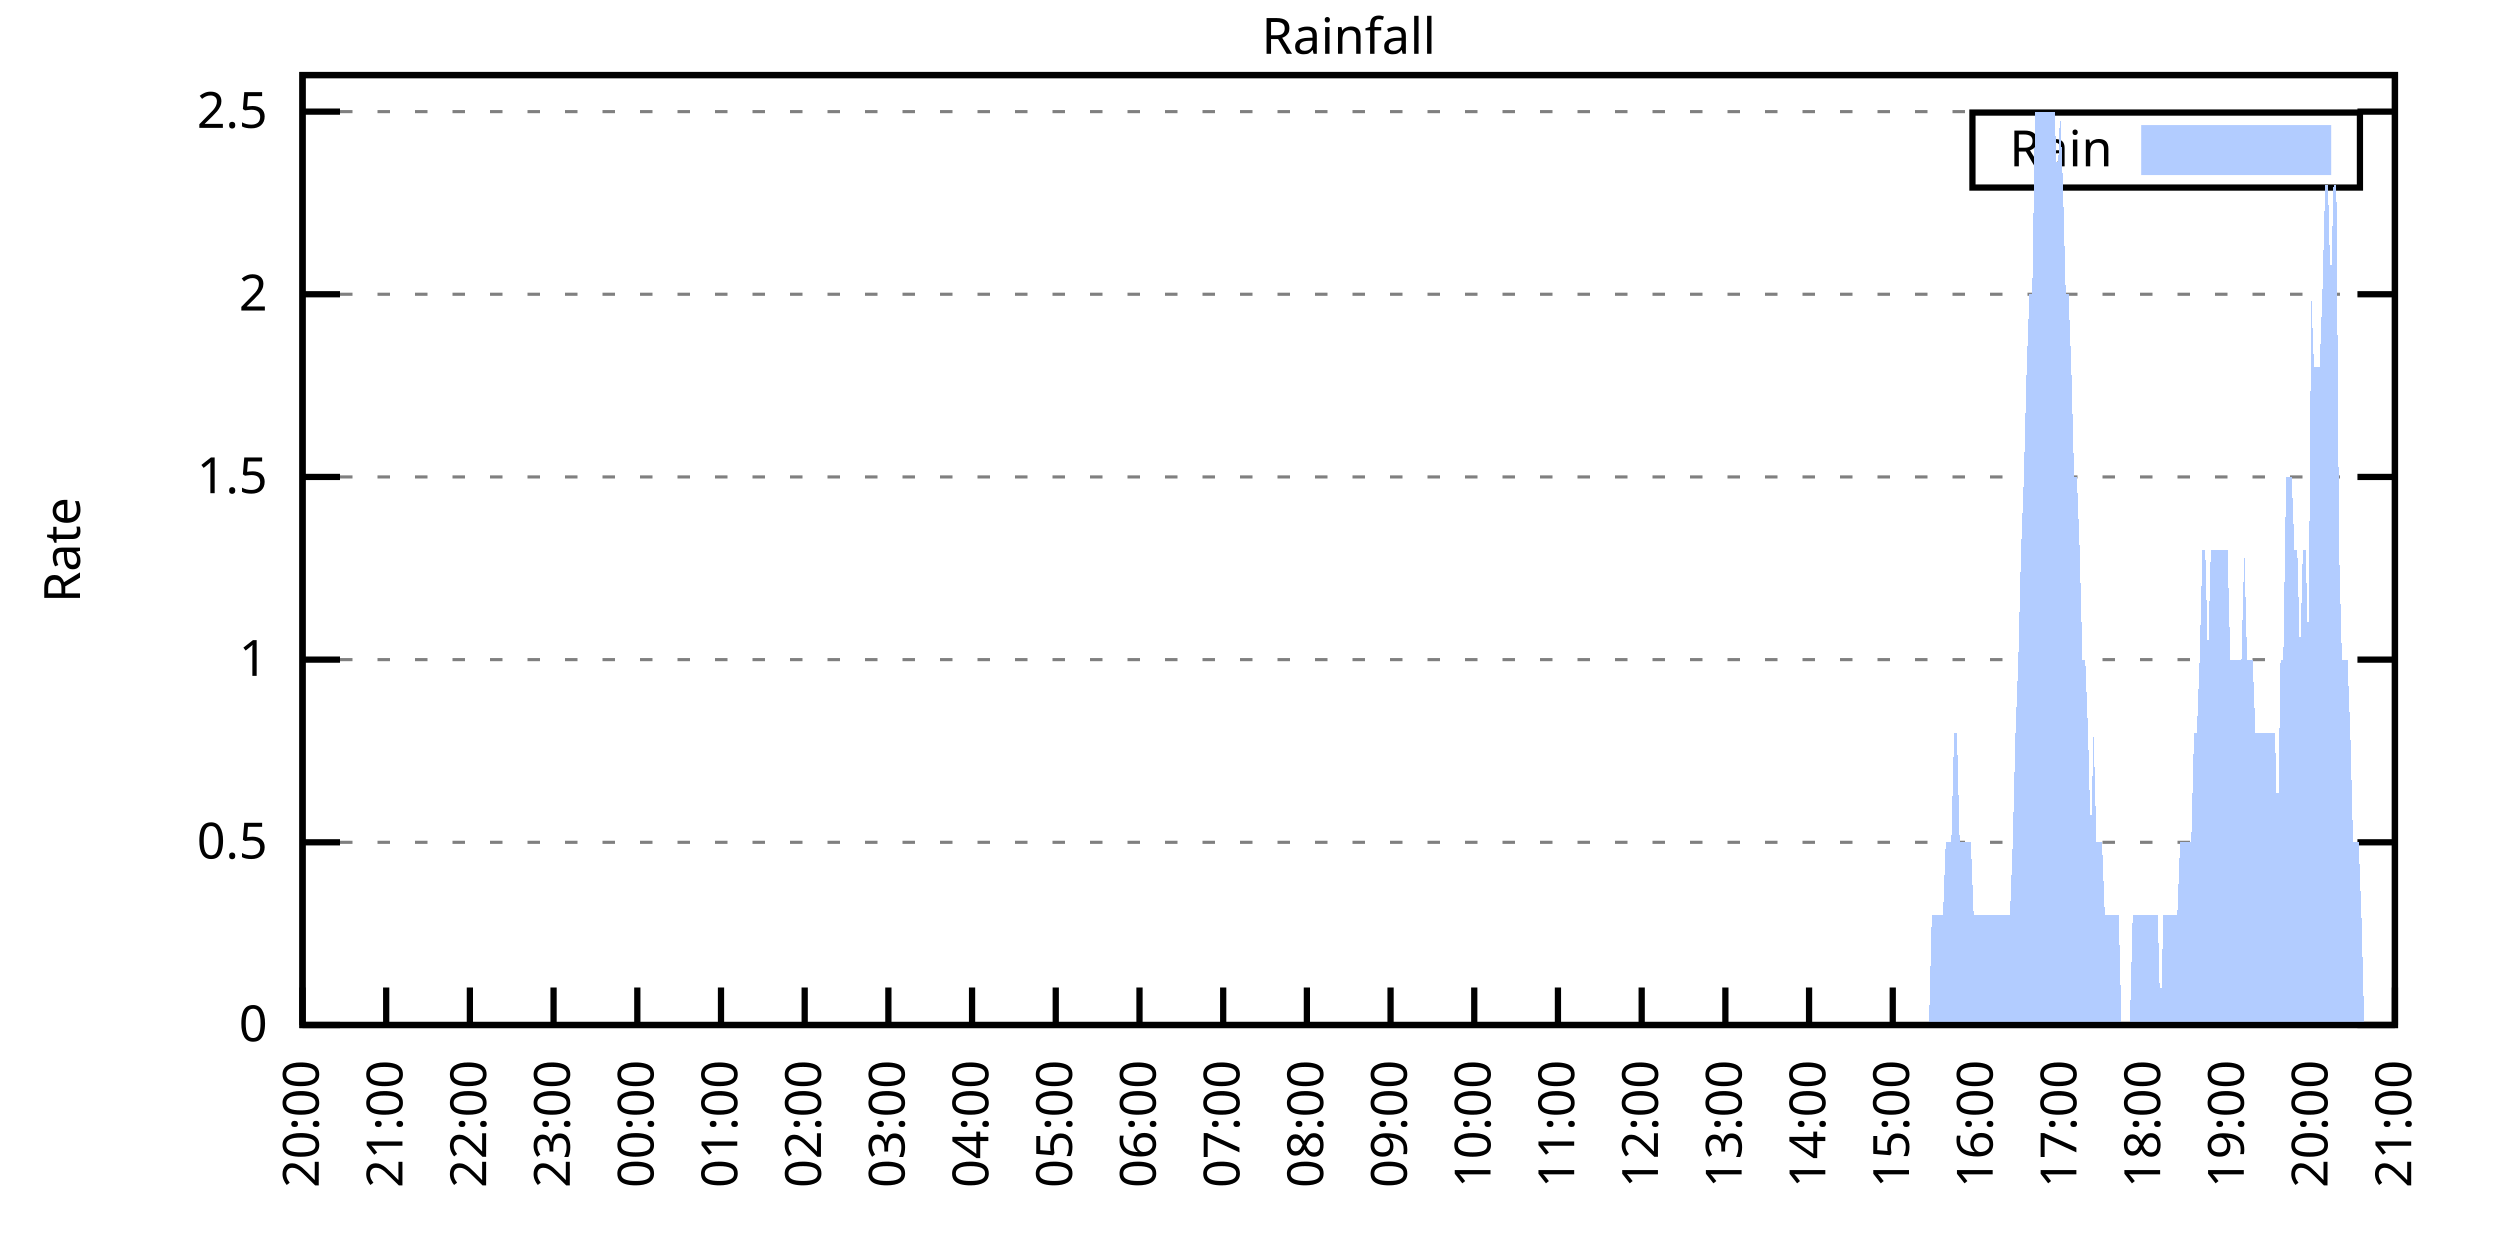
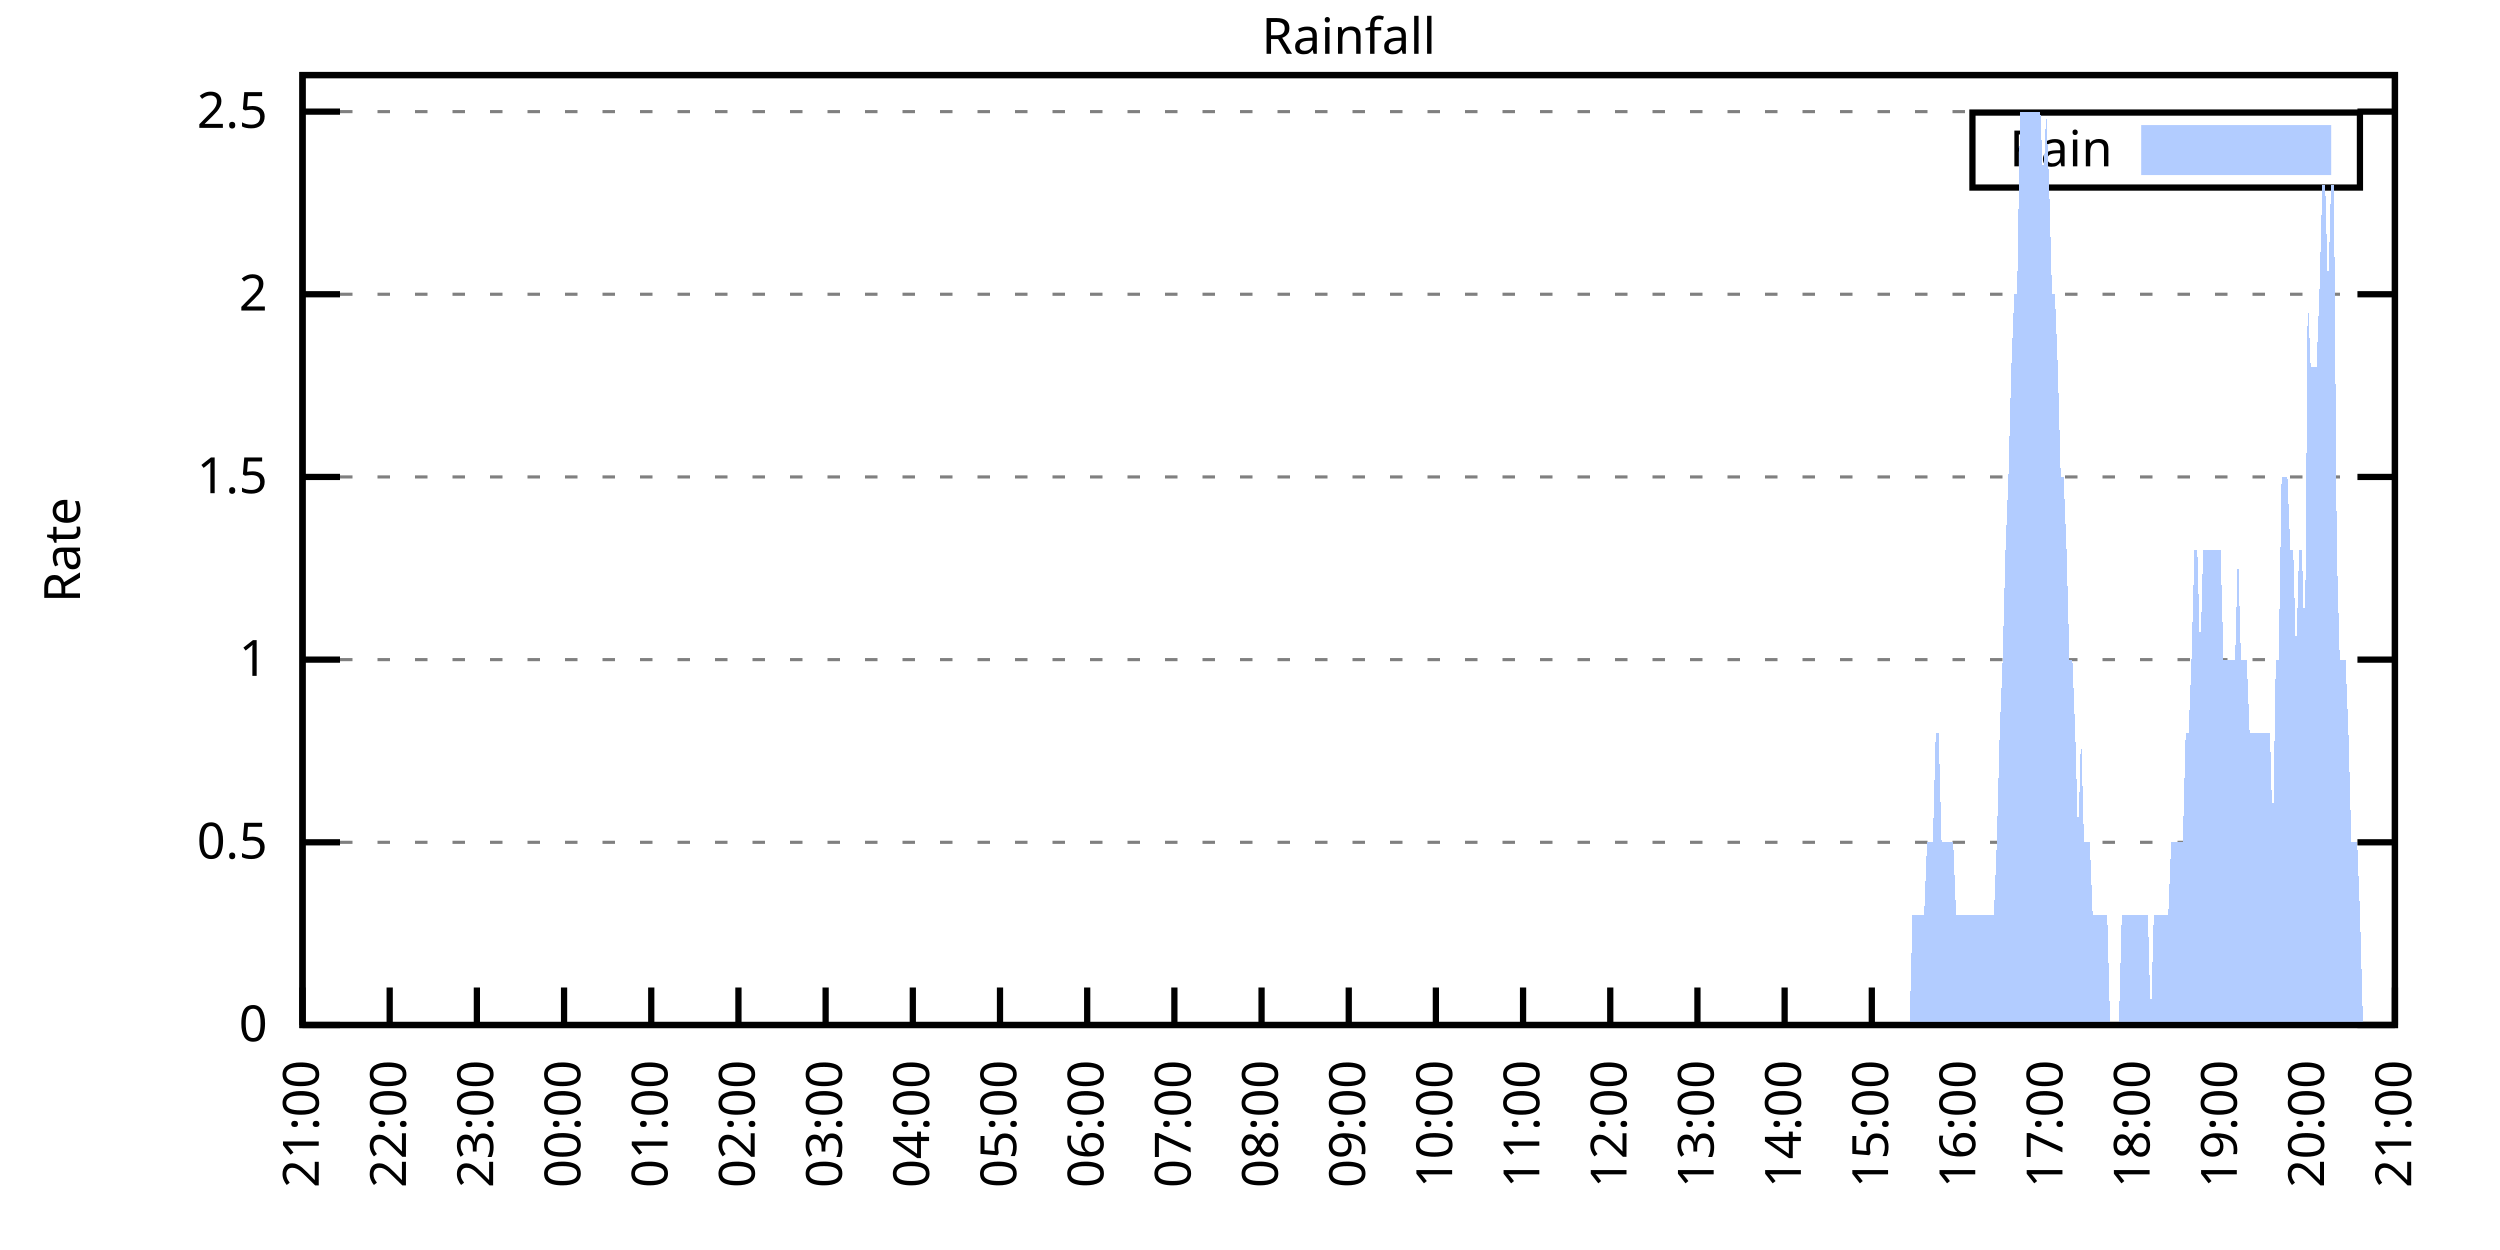
<svg xmlns="http://www.w3.org/2000/svg" xmlns:xlink="http://www.w3.org/1999/xlink" width="400" height="200" viewBox="0 0 400 200">
  <g id="gnuplot_canvas">
    <rect x="0" y="0" width="400" height="200" fill="none" />
    <defs>
      <circle id="gpDot" r="0.5" stroke-width="0.5" stroke="currentColor" />
      <path id="gpPt0" stroke-width="0.333" stroke="currentColor" d="M-1,0 h2 M0,-1 v2" />
      <path id="gpPt1" stroke-width="0.333" stroke="currentColor" d="M-1,-1 L1,1 M1,-1 L-1,1" />
      <path id="gpPt2" stroke-width="0.333" stroke="currentColor" d="M-1,0 L1,0 M0,-1 L0,1 M-1,-1 L1,1 M-1,1 L1,-1" />
      <rect id="gpPt3" stroke-width="0.333" stroke="currentColor" x="-1" y="-1" width="2" height="2" />
      <rect id="gpPt4" stroke-width="0.333" stroke="currentColor" fill="currentColor" x="-1" y="-1" width="2" height="2" />
      <circle id="gpPt5" stroke-width="0.333" stroke="currentColor" cx="0" cy="0" r="1" />
      <use xlink:href="#gpPt5" id="gpPt6" fill="currentColor" stroke="none" />
      <path id="gpPt7" stroke-width="0.333" stroke="currentColor" d="M0,-1.33 L-1.33,0.67 L1.33,0.67 z" />
      <use xlink:href="#gpPt7" id="gpPt8" fill="currentColor" stroke="none" />
      <use xlink:href="#gpPt7" id="gpPt9" stroke="currentColor" transform="rotate(180)" />
      <use xlink:href="#gpPt9" id="gpPt10" fill="currentColor" stroke="none" />
      <use xlink:href="#gpPt3" id="gpPt11" stroke="currentColor" transform="rotate(45)" />
      <use xlink:href="#gpPt11" id="gpPt12" fill="currentColor" stroke="none" />
      <path id="gpPt13" stroke-width="0.333" stroke="currentColor" d="M0,1.330 L1.265,0.411 L0.782,-1.067 L-0.782,-1.076 L-1.265,0.411 z" />
      <use xlink:href="#gpPt13" id="gpPt14" fill="currentColor" stroke="none" />
      <filter id="textbox" filterUnits="objectBoundingBox" x="0" y="0" height="1" width="1">
        <feFlood flood-color="white" flood-opacity="1" result="bgnd" />
        <feComposite in="SourceGraphic" in2="bgnd" operator="atop" />
      </filter>
      <filter id="greybox" filterUnits="objectBoundingBox" x="0" y="0" height="1" width="1">
        <feFlood flood-color="lightgrey" flood-opacity="1" result="grey" />
        <feComposite in="SourceGraphic" in2="grey" operator="atop" />
      </filter>
    </defs>
    <g fill="none" color="white" stroke="currentColor" stroke-width="1.00" stroke-linecap="butt" stroke-linejoin="miter">
</g>
    <g fill="none" color="black" stroke="currentColor" stroke-width="1.00" stroke-linecap="butt" stroke-linejoin="miter">
      <g stroke="none" shape-rendering="crispEdges">
        <polygon fill="rgb(255, 255, 255)" points="48.40,164.00 383.18,164.00 383.18,12.02 48.40,12.02 " />
      </g>
    </g>
    <g fill="none" color="black" stroke="currentColor" stroke-width="1.00" stroke-linecap="butt" stroke-linejoin="miter">
</g>
    <g fill="none" color="black" stroke="black" stroke-width="0.50" stroke-linecap="butt" stroke-linejoin="miter">
</g>
    <g fill="none" color="gray" stroke="currentColor" stroke-width="0.50" stroke-linecap="butt" stroke-linejoin="miter">
      <path stroke="gray" stroke-dasharray="2,4" class="gridline" d="M48.40,164.00 L383.19,164.00  " />
    </g>
    <g fill="none" color="gray" stroke="gray" stroke-width="1.00" stroke-linecap="butt" stroke-linejoin="miter">
</g>
    <g fill="none" color="black" stroke="currentColor" stroke-width="1.00" stroke-linecap="butt" stroke-linejoin="miter">
      <path stroke="black" d="M48.40,164.00 L54.40,164.00 M383.19,164.00 L377.19,164.00  " />
      <g transform="translate(42.80,166.60)" stroke="none" fill="black" font-family="Sans" font-size="8.00" text-anchor="end">
        <text>
          <tspan font-family="Sans"> 0</tspan>
        </text>
      </g>
    </g>
    <g fill="none" color="black" stroke="currentColor" stroke-width="1.00" stroke-linecap="butt" stroke-linejoin="miter">
</g>
    <g fill="none" color="black" stroke="black" stroke-width="0.50" stroke-linecap="butt" stroke-linejoin="miter">
</g>
    <g fill="none" color="gray" stroke="currentColor" stroke-width="0.50" stroke-linecap="butt" stroke-linejoin="miter">
      <path stroke="gray" stroke-dasharray="2,4" class="gridline" d="M48.40,134.77 L383.19,134.77  " />
    </g>
    <g fill="none" color="gray" stroke="gray" stroke-width="1.00" stroke-linecap="butt" stroke-linejoin="miter">
</g>
    <g fill="none" color="black" stroke="currentColor" stroke-width="1.00" stroke-linecap="butt" stroke-linejoin="miter">
      <path stroke="black" d="M48.40,134.77 L54.40,134.77 M383.19,134.77 L377.19,134.77  " />
      <g transform="translate(42.80,137.37)" stroke="none" fill="black" font-family="Sans" font-size="8.00" text-anchor="end">
        <text>
          <tspan font-family="Sans"> 0.5</tspan>
        </text>
      </g>
    </g>
    <g fill="none" color="black" stroke="currentColor" stroke-width="1.00" stroke-linecap="butt" stroke-linejoin="miter">
</g>
    <g fill="none" color="black" stroke="black" stroke-width="0.50" stroke-linecap="butt" stroke-linejoin="miter">
</g>
    <g fill="none" color="gray" stroke="currentColor" stroke-width="0.50" stroke-linecap="butt" stroke-linejoin="miter">
      <path stroke="gray" stroke-dasharray="2,4" class="gridline" d="M48.40,105.54 L383.19,105.54  " />
    </g>
    <g fill="none" color="gray" stroke="gray" stroke-width="1.00" stroke-linecap="butt" stroke-linejoin="miter">
</g>
    <g fill="none" color="black" stroke="currentColor" stroke-width="1.00" stroke-linecap="butt" stroke-linejoin="miter">
      <path stroke="black" d="M48.40,105.54 L54.40,105.54 M383.19,105.54 L377.19,105.54  " />
      <g transform="translate(42.80,108.14)" stroke="none" fill="black" font-family="Sans" font-size="8.00" text-anchor="end">
        <text>
          <tspan font-family="Sans"> 1</tspan>
        </text>
      </g>
    </g>
    <g fill="none" color="black" stroke="currentColor" stroke-width="1.00" stroke-linecap="butt" stroke-linejoin="miter">
</g>
    <g fill="none" color="black" stroke="black" stroke-width="0.50" stroke-linecap="butt" stroke-linejoin="miter">
</g>
    <g fill="none" color="gray" stroke="currentColor" stroke-width="0.50" stroke-linecap="butt" stroke-linejoin="miter">
      <path stroke="gray" stroke-dasharray="2,4" class="gridline" d="M48.40,76.31 L383.19,76.31  " />
    </g>
    <g fill="none" color="gray" stroke="gray" stroke-width="1.00" stroke-linecap="butt" stroke-linejoin="miter">
</g>
    <g fill="none" color="black" stroke="currentColor" stroke-width="1.00" stroke-linecap="butt" stroke-linejoin="miter">
      <path stroke="black" d="M48.40,76.31 L54.40,76.31 M383.19,76.31 L377.19,76.31  " />
      <g transform="translate(42.80,78.91)" stroke="none" fill="black" font-family="Sans" font-size="8.00" text-anchor="end">
        <text>
          <tspan font-family="Sans"> 1.5</tspan>
        </text>
      </g>
    </g>
    <g fill="none" color="black" stroke="currentColor" stroke-width="1.00" stroke-linecap="butt" stroke-linejoin="miter">
</g>
    <g fill="none" color="black" stroke="black" stroke-width="0.50" stroke-linecap="butt" stroke-linejoin="miter">
</g>
    <g fill="none" color="gray" stroke="currentColor" stroke-width="0.50" stroke-linecap="butt" stroke-linejoin="miter">
      <path stroke="gray" stroke-dasharray="2,4" class="gridline" d="M48.40,47.08 L383.19,47.08  " />
    </g>
    <g fill="none" color="gray" stroke="gray" stroke-width="1.00" stroke-linecap="butt" stroke-linejoin="miter">
</g>
    <g fill="none" color="black" stroke="currentColor" stroke-width="1.00" stroke-linecap="butt" stroke-linejoin="miter">
      <path stroke="black" d="M48.40,47.08 L54.40,47.08 M383.19,47.08 L377.19,47.08  " />
      <g transform="translate(42.80,49.68)" stroke="none" fill="black" font-family="Sans" font-size="8.00" text-anchor="end">
        <text>
          <tspan font-family="Sans"> 2</tspan>
        </text>
      </g>
    </g>
    <g fill="none" color="black" stroke="currentColor" stroke-width="1.00" stroke-linecap="butt" stroke-linejoin="miter">
</g>
    <g fill="none" color="black" stroke="black" stroke-width="0.50" stroke-linecap="butt" stroke-linejoin="miter">
</g>
    <g fill="none" color="gray" stroke="currentColor" stroke-width="0.50" stroke-linecap="butt" stroke-linejoin="miter">
      <path stroke="gray" stroke-dasharray="2,4" class="gridline" d="M48.40,17.86 L383.19,17.86  " />
    </g>
    <g fill="none" color="gray" stroke="gray" stroke-width="1.00" stroke-linecap="butt" stroke-linejoin="miter">
</g>
    <g fill="none" color="black" stroke="currentColor" stroke-width="1.00" stroke-linecap="butt" stroke-linejoin="miter">
      <path stroke="black" d="M48.40,17.86 L54.40,17.86 M383.19,17.86 L377.19,17.86  " />
      <g transform="translate(42.80,20.46)" stroke="none" fill="black" font-family="Sans" font-size="8.00" text-anchor="end">
        <text>
          <tspan font-family="Sans"> 2.5</tspan>
        </text>
      </g>
    </g>
    <g fill="none" color="black" stroke="currentColor" stroke-width="1.00" stroke-linecap="butt" stroke-linejoin="miter">
      <path stroke="black" d="M48.40,164.00 L48.40,158.00  " />
      <g transform="translate(51.00,169.60) rotate(270.00)" stroke="none" fill="black" font-family="Sans" font-size="8.00" text-anchor="end">
        <text>
-           <tspan font-family="Sans">20:00</tspan>
-         </text>
-       </g>
-     </g>
-     <g fill="none" color="black" stroke="currentColor" stroke-width="1.00" stroke-linecap="butt" stroke-linejoin="miter">
-       <path stroke="black" d="M61.79,164.00 L61.79,158.00  " />
-       <g transform="translate(64.39,169.60) rotate(270.00)" stroke="none" fill="black" font-family="Sans" font-size="8.00" text-anchor="end">
-         <text>
          <tspan font-family="Sans">21:00</tspan>
        </text>
      </g>
    </g>
    <g fill="none" color="black" stroke="currentColor" stroke-width="1.00" stroke-linecap="butt" stroke-linejoin="miter">
-       <path stroke="black" d="M75.18,164.00 L75.18,158.00  " />
-       <g transform="translate(77.78,169.60) rotate(270.00)" stroke="none" fill="black" font-family="Sans" font-size="8.00" text-anchor="end">
+       <path stroke="black" d="M62.35,164.00 L62.35,158.00  " />
+       <g transform="translate(64.95,169.60) rotate(270.00)" stroke="none" fill="black" font-family="Sans" font-size="8.00" text-anchor="end">
        <text>
          <tspan font-family="Sans">22:00</tspan>
        </text>
      </g>
    </g>
    <g fill="none" color="black" stroke="currentColor" stroke-width="1.00" stroke-linecap="butt" stroke-linejoin="miter">
-       <path stroke="black" d="M88.57,164.00 L88.57,158.00  " />
-       <g transform="translate(91.17,169.60) rotate(270.00)" stroke="none" fill="black" font-family="Sans" font-size="8.00" text-anchor="end">
+       <path stroke="black" d="M76.30,164.00 L76.30,158.00  " />
+       <g transform="translate(78.90,169.60) rotate(270.00)" stroke="none" fill="black" font-family="Sans" font-size="8.00" text-anchor="end">
        <text>
          <tspan font-family="Sans">23:00</tspan>
        </text>
      </g>
    </g>
    <g fill="none" color="black" stroke="currentColor" stroke-width="1.00" stroke-linecap="butt" stroke-linejoin="miter">
-       <path stroke="black" d="M101.97,164.00 L101.97,158.00  " />
-       <g transform="translate(104.57,169.60) rotate(270.00)" stroke="none" fill="black" font-family="Sans" font-size="8.00" text-anchor="end">
+       <path stroke="black" d="M90.25,164.00 L90.25,158.00  " />
+       <g transform="translate(92.85,169.60) rotate(270.00)" stroke="none" fill="black" font-family="Sans" font-size="8.00" text-anchor="end">
        <text>
          <tspan font-family="Sans">00:00</tspan>
        </text>
      </g>
    </g>
    <g fill="none" color="black" stroke="currentColor" stroke-width="1.00" stroke-linecap="butt" stroke-linejoin="miter">
-       <path stroke="black" d="M115.36,164.00 L115.36,158.00  " />
-       <g transform="translate(117.96,169.60) rotate(270.00)" stroke="none" fill="black" font-family="Sans" font-size="8.00" text-anchor="end">
+       <path stroke="black" d="M104.20,164.00 L104.20,158.00  " />
+       <g transform="translate(106.80,169.60) rotate(270.00)" stroke="none" fill="black" font-family="Sans" font-size="8.00" text-anchor="end">
        <text>
          <tspan font-family="Sans">01:00</tspan>
        </text>
      </g>
    </g>
    <g fill="none" color="black" stroke="currentColor" stroke-width="1.00" stroke-linecap="butt" stroke-linejoin="miter">
-       <path stroke="black" d="M128.75,164.00 L128.75,158.00  " />
-       <g transform="translate(131.35,169.60) rotate(270.00)" stroke="none" fill="black" font-family="Sans" font-size="8.00" text-anchor="end">
+       <path stroke="black" d="M118.15,164.00 L118.15,158.00  " />
+       <g transform="translate(120.75,169.60) rotate(270.00)" stroke="none" fill="black" font-family="Sans" font-size="8.00" text-anchor="end">
        <text>
          <tspan font-family="Sans">02:00</tspan>
        </text>
      </g>
    </g>
    <g fill="none" color="black" stroke="currentColor" stroke-width="1.00" stroke-linecap="butt" stroke-linejoin="miter">
-       <path stroke="black" d="M142.14,164.00 L142.14,158.00  " />
-       <g transform="translate(144.74,169.60) rotate(270.00)" stroke="none" fill="black" font-family="Sans" font-size="8.00" text-anchor="end">
+       <path stroke="black" d="M132.10,164.00 L132.10,158.00  " />
+       <g transform="translate(134.70,169.60) rotate(270.00)" stroke="none" fill="black" font-family="Sans" font-size="8.00" text-anchor="end">
        <text>
          <tspan font-family="Sans">03:00</tspan>
        </text>
      </g>
    </g>
    <g fill="none" color="black" stroke="currentColor" stroke-width="1.00" stroke-linecap="butt" stroke-linejoin="miter">
-       <path stroke="black" d="M155.53,164.00 L155.53,158.00  " />
-       <g transform="translate(158.13,169.60) rotate(270.00)" stroke="none" fill="black" font-family="Sans" font-size="8.00" text-anchor="end">
+       <path stroke="black" d="M146.05,164.00 L146.05,158.00  " />
+       <g transform="translate(148.65,169.60) rotate(270.00)" stroke="none" fill="black" font-family="Sans" font-size="8.00" text-anchor="end">
        <text>
          <tspan font-family="Sans">04:00</tspan>
        </text>
      </g>
    </g>
    <g fill="none" color="black" stroke="currentColor" stroke-width="1.00" stroke-linecap="butt" stroke-linejoin="miter">
-       <path stroke="black" d="M168.92,164.00 L168.92,158.00  " />
-       <g transform="translate(171.52,169.60) rotate(270.00)" stroke="none" fill="black" font-family="Sans" font-size="8.00" text-anchor="end">
+       <path stroke="black" d="M160.00,164.00 L160.00,158.00  " />
+       <g transform="translate(162.60,169.60) rotate(270.00)" stroke="none" fill="black" font-family="Sans" font-size="8.00" text-anchor="end">
        <text>
          <tspan font-family="Sans">05:00</tspan>
        </text>
      </g>
    </g>
    <g fill="none" color="black" stroke="currentColor" stroke-width="1.00" stroke-linecap="butt" stroke-linejoin="miter">
-       <path stroke="black" d="M182.32,164.00 L182.32,158.00  " />
-       <g transform="translate(184.92,169.60) rotate(270.00)" stroke="none" fill="black" font-family="Sans" font-size="8.00" text-anchor="end">
+       <path stroke="black" d="M173.95,164.00 L173.95,158.00  " />
+       <g transform="translate(176.55,169.60) rotate(270.00)" stroke="none" fill="black" font-family="Sans" font-size="8.00" text-anchor="end">
        <text>
          <tspan font-family="Sans">06:00</tspan>
        </text>
      </g>
    </g>
    <g fill="none" color="black" stroke="currentColor" stroke-width="1.00" stroke-linecap="butt" stroke-linejoin="miter">
-       <path stroke="black" d="M195.71,164.00 L195.71,158.00  " />
-       <g transform="translate(198.31,169.60) rotate(270.00)" stroke="none" fill="black" font-family="Sans" font-size="8.00" text-anchor="end">
+       <path stroke="black" d="M187.90,164.00 L187.90,158.00  " />
+       <g transform="translate(190.50,169.60) rotate(270.00)" stroke="none" fill="black" font-family="Sans" font-size="8.00" text-anchor="end">
        <text>
          <tspan font-family="Sans">07:00</tspan>
        </text>
      </g>
    </g>
    <g fill="none" color="black" stroke="currentColor" stroke-width="1.00" stroke-linecap="butt" stroke-linejoin="miter">
-       <path stroke="black" d="M209.10,164.00 L209.10,158.00  " />
-       <g transform="translate(211.70,169.60) rotate(270.00)" stroke="none" fill="black" font-family="Sans" font-size="8.00" text-anchor="end">
+       <path stroke="black" d="M201.85,164.00 L201.85,158.00  " />
+       <g transform="translate(204.45,169.60) rotate(270.00)" stroke="none" fill="black" font-family="Sans" font-size="8.00" text-anchor="end">
        <text>
          <tspan font-family="Sans">08:00</tspan>
        </text>
      </g>
    </g>
    <g fill="none" color="black" stroke="currentColor" stroke-width="1.00" stroke-linecap="butt" stroke-linejoin="miter">
-       <path stroke="black" d="M222.49,164.00 L222.49,158.00  " />
-       <g transform="translate(225.09,169.60) rotate(270.00)" stroke="none" fill="black" font-family="Sans" font-size="8.00" text-anchor="end">
+       <path stroke="black" d="M215.80,164.00 L215.80,158.00  " />
+       <g transform="translate(218.40,169.60) rotate(270.00)" stroke="none" fill="black" font-family="Sans" font-size="8.00" text-anchor="end">
        <text>
          <tspan font-family="Sans">09:00</tspan>
        </text>
      </g>
    </g>
    <g fill="none" color="black" stroke="currentColor" stroke-width="1.00" stroke-linecap="butt" stroke-linejoin="miter">
-       <path stroke="black" d="M235.88,164.00 L235.88,158.00  " />
-       <g transform="translate(238.48,169.60) rotate(270.00)" stroke="none" fill="black" font-family="Sans" font-size="8.00" text-anchor="end">
+       <path stroke="black" d="M229.74,164.00 L229.74,158.00  " />
+       <g transform="translate(232.34,169.60) rotate(270.00)" stroke="none" fill="black" font-family="Sans" font-size="8.00" text-anchor="end">
        <text>
          <tspan font-family="Sans">10:00</tspan>
        </text>
      </g>
    </g>
    <g fill="none" color="black" stroke="currentColor" stroke-width="1.00" stroke-linecap="butt" stroke-linejoin="miter">
-       <path stroke="black" d="M249.27,164.00 L249.27,158.00  " />
-       <g transform="translate(251.87,169.60) rotate(270.00)" stroke="none" fill="black" font-family="Sans" font-size="8.00" text-anchor="end">
+       <path stroke="black" d="M243.69,164.00 L243.69,158.00  " />
+       <g transform="translate(246.29,169.60) rotate(270.00)" stroke="none" fill="black" font-family="Sans" font-size="8.00" text-anchor="end">
        <text>
          <tspan font-family="Sans">11:00</tspan>
        </text>
      </g>
    </g>
    <g fill="none" color="black" stroke="currentColor" stroke-width="1.00" stroke-linecap="butt" stroke-linejoin="miter">
-       <path stroke="black" d="M262.67,164.00 L262.67,158.00  " />
-       <g transform="translate(265.27,169.60) rotate(270.00)" stroke="none" fill="black" font-family="Sans" font-size="8.00" text-anchor="end">
+       <path stroke="black" d="M257.64,164.00 L257.64,158.00  " />
+       <g transform="translate(260.24,169.60) rotate(270.00)" stroke="none" fill="black" font-family="Sans" font-size="8.00" text-anchor="end">
        <text>
          <tspan font-family="Sans">12:00</tspan>
        </text>
      </g>
    </g>
    <g fill="none" color="black" stroke="currentColor" stroke-width="1.00" stroke-linecap="butt" stroke-linejoin="miter">
-       <path stroke="black" d="M276.06,164.00 L276.06,158.00  " />
-       <g transform="translate(278.66,169.60) rotate(270.00)" stroke="none" fill="black" font-family="Sans" font-size="8.00" text-anchor="end">
+       <path stroke="black" d="M271.59,164.00 L271.59,158.00  " />
+       <g transform="translate(274.19,169.60) rotate(270.00)" stroke="none" fill="black" font-family="Sans" font-size="8.00" text-anchor="end">
        <text>
          <tspan font-family="Sans">13:00</tspan>
        </text>
      </g>
    </g>
    <g fill="none" color="black" stroke="currentColor" stroke-width="1.00" stroke-linecap="butt" stroke-linejoin="miter">
-       <path stroke="black" d="M289.45,164.00 L289.45,158.00  " />
-       <g transform="translate(292.05,169.60) rotate(270.00)" stroke="none" fill="black" font-family="Sans" font-size="8.00" text-anchor="end">
+       <path stroke="black" d="M285.54,164.00 L285.54,158.00  " />
+       <g transform="translate(288.14,169.60) rotate(270.00)" stroke="none" fill="black" font-family="Sans" font-size="8.00" text-anchor="end">
        <text>
          <tspan font-family="Sans">14:00</tspan>
        </text>
      </g>
    </g>
    <g fill="none" color="black" stroke="currentColor" stroke-width="1.00" stroke-linecap="butt" stroke-linejoin="miter">
-       <path stroke="black" d="M302.84,164.00 L302.84,158.00  " />
-       <g transform="translate(305.44,169.60) rotate(270.00)" stroke="none" fill="black" font-family="Sans" font-size="8.00" text-anchor="end">
+       <path stroke="black" d="M299.49,164.00 L299.49,158.00  " />
+       <g transform="translate(302.09,169.60) rotate(270.00)" stroke="none" fill="black" font-family="Sans" font-size="8.00" text-anchor="end">
        <text>
          <tspan font-family="Sans">15:00</tspan>
        </text>
      </g>
    </g>
    <g fill="none" color="black" stroke="currentColor" stroke-width="1.00" stroke-linecap="butt" stroke-linejoin="miter">
-       <path stroke="black" d="M316.23,164.00 L316.23,158.00  " />
-       <g transform="translate(318.83,169.60) rotate(270.00)" stroke="none" fill="black" font-family="Sans" font-size="8.00" text-anchor="end">
+       <path stroke="black" d="M313.44,164.00 L313.44,158.00  " />
+       <g transform="translate(316.04,169.60) rotate(270.00)" stroke="none" fill="black" font-family="Sans" font-size="8.00" text-anchor="end">
        <text>
          <tspan font-family="Sans">16:00</tspan>
        </text>
      </g>
    </g>
    <g fill="none" color="black" stroke="currentColor" stroke-width="1.00" stroke-linecap="butt" stroke-linejoin="miter">
-       <path stroke="black" d="M329.62,164.00 L329.62,158.00  " />
-       <g transform="translate(332.22,169.60) rotate(270.00)" stroke="none" fill="black" font-family="Sans" font-size="8.00" text-anchor="end">
+       <path stroke="black" d="M327.39,164.00 L327.39,158.00  " />
+       <g transform="translate(329.99,169.60) rotate(270.00)" stroke="none" fill="black" font-family="Sans" font-size="8.00" text-anchor="end">
        <text>
          <tspan font-family="Sans">17:00</tspan>
        </text>
      </g>
    </g>
    <g fill="none" color="black" stroke="currentColor" stroke-width="1.00" stroke-linecap="butt" stroke-linejoin="miter">
-       <path stroke="black" d="M343.02,164.00 L343.02,158.00  " />
-       <g transform="translate(345.62,169.60) rotate(270.00)" stroke="none" fill="black" font-family="Sans" font-size="8.00" text-anchor="end">
+       <path stroke="black" d="M341.34,164.00 L341.34,158.00  " />
+       <g transform="translate(343.94,169.60) rotate(270.00)" stroke="none" fill="black" font-family="Sans" font-size="8.00" text-anchor="end">
        <text>
          <tspan font-family="Sans">18:00</tspan>
        </text>
      </g>
    </g>
    <g fill="none" color="black" stroke="currentColor" stroke-width="1.00" stroke-linecap="butt" stroke-linejoin="miter">
-       <path stroke="black" d="M356.41,164.00 L356.41,158.00  " />
-       <g transform="translate(359.01,169.60) rotate(270.00)" stroke="none" fill="black" font-family="Sans" font-size="8.00" text-anchor="end">
+       <path stroke="black" d="M355.29,164.00 L355.29,158.00  " />
+       <g transform="translate(357.89,169.60) rotate(270.00)" stroke="none" fill="black" font-family="Sans" font-size="8.00" text-anchor="end">
        <text>
          <tspan font-family="Sans">19:00</tspan>
        </text>
      </g>
    </g>
    <g fill="none" color="black" stroke="currentColor" stroke-width="1.00" stroke-linecap="butt" stroke-linejoin="miter">
-       <path stroke="black" d="M369.80,164.00 L369.80,158.00  " />
-       <g transform="translate(372.40,169.60) rotate(270.00)" stroke="none" fill="black" font-family="Sans" font-size="8.00" text-anchor="end">
+       <path stroke="black" d="M369.24,164.00 L369.24,158.00  " />
+       <g transform="translate(371.84,169.60) rotate(270.00)" stroke="none" fill="black" font-family="Sans" font-size="8.00" text-anchor="end">
        <text>
          <tspan font-family="Sans">20:00</tspan>
        </text>
      </g>
    </g>
    <g fill="none" color="black" stroke="currentColor" stroke-width="1.00" stroke-linecap="butt" stroke-linejoin="miter">
      <path stroke="black" d="M383.19,164.00 L383.19,158.00  " />
      <g transform="translate(385.79,169.60) rotate(270.00)" stroke="none" fill="black" font-family="Sans" font-size="8.00" text-anchor="end">
        <text>
          <tspan font-family="Sans">21:00</tspan>
        </text>
      </g>
    </g>
    <g fill="none" color="black" stroke="currentColor" stroke-width="1.00" stroke-linecap="butt" stroke-linejoin="miter">
</g>
    <g fill="none" color="black" stroke="currentColor" stroke-width="1.00" stroke-linecap="butt" stroke-linejoin="miter">
      <path stroke="black" d="M48.40,12.01 L48.40,164.00 L383.19,164.00 L383.19,12.01 L48.40,12.01 Z  " />
    </g>
    <g fill="none" color="black" stroke="currentColor" stroke-width="1.00" stroke-linecap="butt" stroke-linejoin="miter">
</g>
    <g fill="none" color="black" stroke="currentColor" stroke-width="1.00" stroke-linecap="butt" stroke-linejoin="miter">
      <path stroke="black" d="M315.59,30.01 L315.59,18.01 L377.59,18.01 L377.59,30.01 L315.59,30.01 Z  " />
    </g>
    <g id="Rainfall_plot_1">
      <g fill="none" color="white" stroke="black" stroke-width="2.00" stroke-linecap="butt" stroke-linejoin="miter">
</g>
      <g fill="none" color="black" stroke="currentColor" stroke-width="2.00" stroke-linecap="butt" stroke-linejoin="miter">
        <g transform="translate(337.99,26.61)" stroke="none" fill="black" font-family="Sans" font-size="8.00" text-anchor="end">
          <text>
            <tspan font-family="Sans">Rain</tspan>
          </text>
        </g>
      </g>
      <g fill="none" color="black" stroke="currentColor" stroke-width="2.00" stroke-linecap="butt" stroke-linejoin="miter">
        <g stroke="none" shape-rendering="crispEdges">
          <polygon fill="rgb(178, 204, 255)" points="343.59,27.01 371.99,27.01 371.99,21.01 343.59,21.01 " />
        </g>
        <path stroke="rgb(178, 204, 255)" d="M343.59,27.01 L371.99,27.01 L371.99,21.01 L343.59,21.01 L343.59,27.01 Z  " />
      </g>
      <g fill="none" color="black" stroke="currentColor" stroke-width="2.00" stroke-linecap="butt" stroke-linejoin="miter">
        <g stroke="none" shape-rendering="crispEdges">
-           <polygon fill="rgb(178, 204, 255)" points="58.67,164.00 59.11,164.00 59.56,164.00 60.01,164.00 60.45,164.00 60.90,164.00 61.35,164.00 61.79,164.00 62.24,164.00 62.68,164.00 63.13,164.00 63.58,164.00 64.02,164.00 64.47,164.00 64.92,164.00 65.36,164.00 65.81,164.00 66.26,164.00 66.70,164.00 67.15,164.00 67.59,164.00 68.04,164.00 68.49,164.00 68.93,164.00 69.38,164.00 69.83,164.00 70.27,164.00 70.72,164.00 71.17,164.00 71.61,164.00 72.06,164.00 72.50,164.00 72.95,164.00 73.40,164.00 73.84,164.00 74.29,164.00 74.74,164.00 75.18,164.00 75.63,164.00 76.08,164.00 76.52,164.00 76.97,164.00 77.42,164.00 77.86,164.00 78.31,164.00 78.75,164.00 79.20,164.00 79.65,164.00 80.09,164.00 80.54,164.00 80.99,164.00 81.43,164.00 81.88,164.00 82.33,164.00 82.77,164.00 83.22,164.00 83.66,164.00 84.11,164.00 84.56,164.00 85.00,164.00 85.45,164.00 85.90,164.00 86.34,164.00 86.79,164.00 87.24,164.00 87.68,164.00 88.13,164.00 88.57,164.00 89.02,164.00 89.47,164.00 89.91,164.00 90.36,164.00 90.81,164.00 91.25,164.00 91.70,164.00 92.15,164.00 92.59,164.00 93.04,164.00 93.49,164.00 93.93,164.00 94.38,164.00 94.82,164.00 95.27,164.00 95.72,164.00 96.16,164.00 96.61,164.00 97.06,164.00 97.50,164.00 97.95,164.00 98.40,164.00 98.84,164.00 99.29,164.00 99.73,164.00 100.18,164.00 100.63,164.00 101.07,164.00 101.52,164.00 101.97,164.00 102.41,164.00 102.86,164.00 103.31,164.00 103.75,164.00 104.20,164.00 104.64,164.00 105.09,164.00 105.54,164.00 105.98,164.00 106.43,164.00 106.88,164.00 107.32,164.00 107.77,164.00 108.22,164.00 108.66,164.00 109.11,164.00 109.55,164.00 110.00,164.00 110.45,164.00 110.89,164.00 111.34,164.00 111.79,164.00 112.23,164.00 112.68,164.00 113.13,164.00 113.57,164.00 114.02,164.00 114.47,164.00 114.91,164.00 115.36,164.00 115.80,164.00 116.25,164.00 116.70,164.00 117.14,164.00 117.59,164.00 118.04,164.00 118.48,164.00 118.93,164.00 119.38,164.00 119.82,164.00 120.27,164.00 120.71,164.00 121.16,164.00 121.61,164.00 122.05,164.00 122.50,164.00 122.95,164.00 123.39,164.00 123.84,164.00 124.29,164.00 124.73,164.00 125.18,164.00 125.62,164.00 126.07,164.00 126.52,164.00 126.96,164.00 127.41,164.00 127.86,164.00 128.30,164.00 128.75,164.00 129.20,164.00 129.64,164.00 130.09,164.00 130.54,164.00 130.98,164.00 131.43,164.00 131.87,164.00 132.32,164.00 132.77,164.00 133.21,164.00 133.66,164.00 134.11,164.00 134.55,164.00 135.00,164.00 135.45,164.00 135.89,164.00 136.34,164.00 136.78,164.00 137.23,164.00 137.68,164.00 138.12,164.00 138.57,164.00 139.02,164.00 139.46,164.00 139.91,164.00 140.36,164.00 140.80,164.00 141.25,164.00 141.69,164.00 142.14,164.00 142.59,164.00 143.03,164.00 143.48,164.00 143.93,164.00 144.37,164.00 144.82,164.00 145.27,164.00 145.71,164.00 146.16,164.00 146.61,164.00 147.05,164.00 147.50,164.00 147.94,164.00 148.39,164.00 148.84,164.00 149.28,164.00 149.73,164.00 150.18,164.00 150.62,164.00 151.07,164.00 151.52,164.00 151.96,164.00 152.41,164.00 152.85,164.00 153.30,164.00 153.75,164.00 154.19,164.00 154.64,164.00 155.09,164.00 155.53,164.00 155.98,164.00 156.43,164.00 156.87,164.00 157.32,164.00 157.76,164.00 158.21,164.00 158.66,164.00 159.10,164.00 159.55,164.00 160.00,164.00 160.44,164.00 160.89,164.00 161.34,164.00 161.78,164.00 162.23,164.00 162.67,164.00 163.12,164.00 163.57,164.00 164.01,164.00 164.46,164.00 164.91,164.00 165.35,164.00 165.80,164.00 166.25,164.00 166.69,164.00 167.14,164.00 167.59,164.00 168.03,164.00 168.48,164.00 168.92,164.00 169.37,164.00 169.82,164.00 170.26,164.00 170.71,164.00 171.16,164.00 171.60,164.00 172.05,164.00 172.50,164.00 172.94,164.00 173.39,164.00 173.83,164.00 174.28,164.00 174.73,164.00 175.17,164.00 175.62,164.00 176.07,164.00 176.51,164.00 176.96,164.00 177.41,164.00 177.85,164.00 178.30,164.00 178.74,164.00 179.19,164.00 179.64,164.00 180.08,164.00 180.53,164.00 180.98,164.00 181.42,164.00 181.87,164.00 182.32,164.00 182.76,164.00 183.21,164.00 183.66,164.00 184.10,164.00 184.55,164.00 184.99,164.00 185.44,164.00 185.89,164.00 186.33,164.00 186.78,164.00 187.23,164.00 187.67,164.00 188.12,164.00 188.57,164.00 189.01,164.00 189.46,164.00 189.90,164.00 190.35,164.00 190.80,164.00 191.24,164.00 191.69,164.00 192.14,164.00 192.58,164.00 193.03,164.00 193.48,164.00 193.92,164.00 194.37,164.00 194.81,164.00 195.26,164.00 195.71,164.00 196.15,164.00 196.60,164.00 197.05,164.00 197.49,164.00 197.94,164.00 198.39,164.00 198.83,164.00 199.28,164.00 199.73,164.00 200.17,164.00 200.62,164.00 201.06,164.00 201.51,164.00 201.96,164.00 202.40,164.00 202.85,164.00 203.30,164.00 203.74,164.00 204.19,164.00 204.64,164.00 205.08,164.00 205.53,164.00 205.97,164.00 206.42,164.00 206.87,164.00 207.31,164.00 207.76,164.00 208.21,164.00 208.65,164.00 209.10,164.00 209.55,164.00 209.99,164.00 210.44,164.00 210.88,164.00 211.33,164.00 211.78,164.00 212.22,164.00 212.67,164.00 213.12,164.00 213.56,164.00 214.01,164.00 214.46,164.00 214.90,164.00 215.35,164.00 215.80,164.00 216.24,164.00 216.69,164.00 217.13,164.00 217.58,164.00 218.03,164.00 218.47,164.00 218.92,164.00 219.37,164.00 219.81,164.00 220.26,164.00 220.71,164.00 221.15,164.00 221.60,164.00 222.04,164.00 222.49,164.00 222.94,164.00 223.38,164.00 223.83,164.00 224.28,164.00 224.72,164.00 225.17,164.00 225.62,164.00 226.06,164.00 226.51,164.00 226.95,164.00 227.40,164.00 227.85,164.00 228.29,164.00 228.74,164.00 229.19,164.00 229.63,164.00 230.08,164.00 230.53,164.00 230.97,164.00 231.42,164.00 231.86,164.00 232.31,164.00 232.76,164.00 233.20,164.00 233.65,164.00 234.10,164.00 234.54,164.00 234.99,164.00 235.44,164.00 235.88,164.00 236.33,164.00 236.78,164.00 237.22,164.00 237.67,164.00 238.11,164.00 238.56,164.00 239.01,164.00 239.45,164.00 239.90,164.00 240.35,164.00 240.79,164.00 241.24,164.00 241.69,164.00 242.13,164.00 242.58,164.00 243.02,164.00 243.47,164.00 243.92,164.00 244.36,164.00 244.81,164.00 245.26,164.00 245.70,164.00 246.15,164.00 246.60,164.00 247.04,164.00 247.49,164.00 247.93,164.00 248.38,164.00 248.83,164.00 249.27,164.00 249.72,164.00 250.17,164.00 250.61,164.00 251.06,164.00 251.51,164.00 251.95,164.00 252.40,164.00 252.85,164.00 253.29,164.00 253.74,164.00 254.18,164.00 254.63,164.00 255.08,164.00 255.52,164.00 255.97,164.00 256.42,164.00 256.86,164.00 257.31,164.00 257.76,164.00 258.20,164.00 258.65,164.00 259.09,164.00 259.54,164.00 259.99,164.00 260.43,164.00 260.88,164.00 261.33,164.00 261.77,164.00 262.22,164.00 262.67,164.00 263.11,164.00 263.56,164.00 264.00,164.00 264.45,164.00 264.90,164.00 265.34,164.00 265.79,164.00 266.24,164.00 266.68,164.00 267.13,164.00 267.58,164.00 268.02,164.00 268.47,164.00 268.92,164.00 269.36,164.00 269.81,164.00 270.25,164.00 270.70,164.00 271.15,164.00 271.59,164.00 272.04,164.00 272.49,164.00 272.93,164.00 273.38,164.00 273.83,164.00 274.27,164.00 274.72,164.00 275.16,164.00 275.61,164.00 276.06,164.00 276.50,164.00 276.95,164.00 277.40,164.00 277.84,164.00 278.29,164.00 278.74,164.00 279.18,164.00 279.63,164.00 280.07,164.00 280.52,164.00 280.97,164.00 281.41,164.00 281.86,164.00 282.31,164.00 282.75,164.00 283.20,164.00 283.65,164.00 284.09,164.00 284.54,164.00 284.98,164.00 285.43,164.00 285.88,164.00 286.32,164.00 286.77,164.00 287.22,164.00 287.66,164.00 288.11,164.00 288.56,164.00 289.00,164.00 289.45,164.00 289.90,164.00 290.34,164.00 290.79,164.00 291.23,164.00 291.68,164.00 292.13,164.00 292.57,164.00 293.02,164.00 293.47,164.00 293.91,164.00 294.36,164.00 294.81,164.00 295.25,164.00 295.70,164.00 296.14,164.00 296.59,164.00 297.04,164.00 297.48,164.00 297.93,164.00 298.38,164.00 298.82,164.00 299.27,164.00 299.72,164.00 300.16,164.00 300.61,164.00 301.05,164.00 301.50,164.00 301.95,164.00 302.39,164.00 302.84,164.00 303.29,164.00 303.73,164.00 304.18,164.00 304.63,164.00 305.07,164.00 305.52,164.00 305.97,164.00 306.41,164.00 306.86,164.00 307.30,164.00 307.75,164.00 308.20,164.00 308.64,164.00 309.09,146.46 309.54,146.46 309.98,146.46 310.43,146.46 310.88,146.46 311.32,134.77 311.77,134.77 312.21,134.77 312.66,117.23 313.11,117.23 313.55,134.77 314.00,134.77 314.45,134.77 314.89,134.77 315.34,134.77 315.79,146.46 316.23,146.46 316.68,146.46 317.12,146.46 317.57,146.46 318.02,146.46 318.46,146.46 318.91,146.46 319.36,146.46 319.80,146.46 320.25,146.46 320.70,146.46 321.14,146.46 321.59,146.46 322.04,134.77 322.48,117.23 322.93,105.54 323.37,88.00 323.82,76.31 324.27,58.78 324.71,47.08 325.16,47.08 325.61,17.86 326.05,17.86 326.50,17.86 326.95,17.86 327.39,17.86 327.84,17.86 328.28,17.86 328.73,17.86 329.18,29.55 329.62,17.86 330.07,29.55 330.52,47.08 330.96,47.08 331.41,58.78 331.86,76.31 332.30,76.31 332.75,88.00 333.19,105.54 333.64,105.54 334.09,117.23 334.53,134.77 334.98,117.23 335.43,134.77 335.87,134.77 336.32,134.77 336.77,146.46 337.21,146.46 337.66,146.46 338.10,146.46 338.55,146.46 339.00,146.46 339.44,164.00 339.89,164.00 340.34,164.00 340.78,164.00 341.23,146.46 341.68,146.46 342.12,146.46 342.57,146.46 343.02,146.46 343.46,146.46 343.91,146.46 344.35,146.46 344.80,146.46 345.25,146.46 345.69,164.00 346.14,146.46 346.59,146.46 347.03,146.46 347.48,146.46 347.93,146.46 348.37,146.46 348.82,134.77 349.26,134.77 349.71,134.77 350.16,134.77 350.60,134.77 351.05,117.23 351.50,117.23 351.94,105.54 352.39,88.00 352.84,88.00 353.28,105.54 353.73,88.00 354.17,88.00 354.62,88.00 355.07,88.00 355.51,88.00 355.96,88.00 356.41,88.00 356.85,105.54 357.30,105.54 357.75,105.54 358.19,105.54 358.64,105.54 359.09,88.00 359.53,105.54 359.98,105.54 360.42,105.54 360.87,117.23 361.32,117.23 361.76,117.23 362.21,117.23 362.66,117.23 363.10,117.23 363.55,117.23 364.00,117.23 364.44,134.77 364.89,105.54 365.33,105.54 365.78,76.31 366.23,76.31 366.67,76.31 367.12,88.00 367.57,88.00 368.01,105.54 368.46,88.00 368.91,88.00 369.35,105.54 369.80,47.08 370.24,58.78 370.69,58.78 371.14,58.78 371.58,47.08 372.03,29.55 372.48,29.55 372.92,47.08 373.37,29.55 373.82,29.55 374.26,88.00 374.71,105.54 375.16,105.54 375.60,105.54 376.05,117.23 376.49,134.77 376.94,134.77 377.39,134.77 377.83,146.46 378.28,164.00 378.73,164.00 379.17,164.00 379.62,164.00 379.62,164.00 58.67,164.00 " />
+           <polygon fill="rgb(178, 204, 255)" points="48.86,164.00 49.33,164.00 49.79,164.00 50.26,164.00 50.72,164.00 51.19,164.00 51.65,164.00 52.12,164.00 52.58,164.00 53.05,164.00 53.51,164.00 53.98,164.00 54.44,164.00 54.91,164.00 55.37,164.00 55.84,164.00 56.30,164.00 56.77,164.00 57.23,164.00 57.70,164.00 58.16,164.00 58.63,164.00 59.09,164.00 59.56,164.00 60.02,164.00 60.49,164.00 60.95,164.00 61.42,164.00 61.88,164.00 62.35,164.00 62.81,164.00 63.28,164.00 63.74,164.00 64.21,164.00 64.67,164.00 65.14,164.00 65.60,164.00 66.07,164.00 66.53,164.00 67.00,164.00 67.46,164.00 67.93,164.00 68.39,164.00 68.86,164.00 69.32,164.00 69.79,164.00 70.25,164.00 70.72,164.00 71.18,164.00 71.65,164.00 72.11,164.00 72.58,164.00 73.04,164.00 73.51,164.00 73.97,164.00 74.44,164.00 74.90,164.00 75.37,164.00 75.83,164.00 76.30,164.00 76.76,164.00 77.23,164.00 77.69,164.00 78.16,164.00 78.62,164.00 79.09,164.00 79.55,164.00 80.02,164.00 80.48,164.00 80.95,164.00 81.41,164.00 81.88,164.00 82.34,164.00 82.81,164.00 83.27,164.00 83.74,164.00 84.20,164.00 84.67,164.00 85.13,164.00 85.60,164.00 86.06,164.00 86.53,164.00 86.99,164.00 87.46,164.00 87.92,164.00 88.39,164.00 88.85,164.00 89.32,164.00 89.78,164.00 90.25,164.00 90.71,164.00 91.18,164.00 91.64,164.00 92.11,164.00 92.57,164.00 93.04,164.00 93.50,164.00 93.97,164.00 94.43,164.00 94.90,164.00 95.36,164.00 95.83,164.00 96.29,164.00 96.76,164.00 97.22,164.00 97.69,164.00 98.15,164.00 98.62,164.00 99.08,164.00 99.55,164.00 100.01,164.00 100.48,164.00 100.94,164.00 101.41,164.00 101.87,164.00 102.34,164.00 102.80,164.00 103.27,164.00 103.73,164.00 104.20,164.00 104.66,164.00 105.13,164.00 105.59,164.00 106.06,164.00 106.52,164.00 106.99,164.00 107.45,164.00 107.92,164.00 108.38,164.00 108.85,164.00 109.31,164.00 109.78,164.00 110.24,164.00 110.71,164.00 111.17,164.00 111.64,164.00 112.10,164.00 112.57,164.00 113.03,164.00 113.50,164.00 113.96,164.00 114.43,164.00 114.89,164.00 115.36,164.00 115.82,164.00 116.29,164.00 116.75,164.00 117.22,164.00 117.68,164.00 118.15,164.00 118.61,164.00 119.08,164.00 119.54,164.00 120.01,164.00 120.47,164.00 120.94,164.00 121.40,164.00 121.87,164.00 122.33,164.00 122.80,164.00 123.26,164.00 123.73,164.00 124.19,164.00 124.66,164.00 125.12,164.00 125.59,164.00 126.05,164.00 126.52,164.00 126.98,164.00 127.45,164.00 127.91,164.00 128.38,164.00 128.84,164.00 129.31,164.00 129.77,164.00 130.24,164.00 130.70,164.00 131.17,164.00 131.63,164.00 132.10,164.00 132.56,164.00 133.03,164.00 133.49,164.00 133.96,164.00 134.42,164.00 134.89,164.00 135.35,164.00 135.82,164.00 136.28,164.00 136.75,164.00 137.21,164.00 137.68,164.00 138.14,164.00 138.61,164.00 139.07,164.00 139.54,164.00 140.00,164.00 140.47,164.00 140.93,164.00 141.40,164.00 141.86,164.00 142.33,164.00 142.79,164.00 143.26,164.00 143.72,164.00 144.19,164.00 144.65,164.00 145.12,164.00 145.58,164.00 146.05,164.00 146.51,164.00 146.98,164.00 147.44,164.00 147.91,164.00 148.37,164.00 148.84,164.00 149.30,164.00 149.77,164.00 150.23,164.00 150.70,164.00 151.16,164.00 151.63,164.00 152.09,164.00 152.56,164.00 153.02,164.00 153.49,164.00 153.95,164.00 154.42,164.00 154.88,164.00 155.35,164.00 155.81,164.00 156.28,164.00 156.74,164.00 157.21,164.00 157.67,164.00 158.14,164.00 158.60,164.00 159.07,164.00 159.53,164.00 160.00,164.00 160.46,164.00 160.93,164.00 161.39,164.00 161.86,164.00 162.32,164.00 162.79,164.00 163.25,164.00 163.72,164.00 164.18,164.00 164.65,164.00 165.11,164.00 165.58,164.00 166.04,164.00 166.51,164.00 166.97,164.00 167.44,164.00 167.90,164.00 168.37,164.00 168.83,164.00 169.30,164.00 169.76,164.00 170.23,164.00 170.69,164.00 171.16,164.00 171.62,164.00 172.09,164.00 172.55,164.00 173.02,164.00 173.48,164.00 173.95,164.00 174.41,164.00 174.88,164.00 175.34,164.00 175.81,164.00 176.27,164.00 176.74,164.00 177.20,164.00 177.67,164.00 178.13,164.00 178.60,164.00 179.06,164.00 179.53,164.00 179.99,164.00 180.46,164.00 180.92,164.00 181.39,164.00 181.85,164.00 182.32,164.00 182.78,164.00 183.25,164.00 183.71,164.00 184.18,164.00 184.64,164.00 185.11,164.00 185.57,164.00 186.04,164.00 186.50,164.00 186.97,164.00 187.43,164.00 187.90,164.00 188.36,164.00 188.83,164.00 189.29,164.00 189.76,164.00 190.22,164.00 190.69,164.00 191.15,164.00 191.62,164.00 192.08,164.00 192.55,164.00 193.01,164.00 193.48,164.00 193.94,164.00 194.41,164.00 194.87,164.00 195.34,164.00 195.80,164.00 196.27,164.00 196.73,164.00 197.20,164.00 197.66,164.00 198.13,164.00 198.59,164.00 199.06,164.00 199.52,164.00 199.99,164.00 200.45,164.00 200.92,164.00 201.38,164.00 201.85,164.00 202.31,164.00 202.78,164.00 203.24,164.00 203.71,164.00 204.17,164.00 204.64,164.00 205.10,164.00 205.57,164.00 206.03,164.00 206.50,164.00 206.96,164.00 207.43,164.00 207.89,164.00 208.36,164.00 208.82,164.00 209.29,164.00 209.75,164.00 210.22,164.00 210.68,164.00 211.15,164.00 211.61,164.00 212.08,164.00 212.54,164.00 213.01,164.00 213.47,164.00 213.94,164.00 214.40,164.00 214.87,164.00 215.33,164.00 215.80,164.00 216.26,164.00 216.72,164.00 217.19,164.00 217.65,164.00 218.12,164.00 218.58,164.00 219.05,164.00 219.51,164.00 219.98,164.00 220.44,164.00 220.91,164.00 221.37,164.00 221.84,164.00 222.30,164.00 222.77,164.00 223.23,164.00 223.70,164.00 224.16,164.00 224.63,164.00 225.09,164.00 225.56,164.00 226.02,164.00 226.49,164.00 226.95,164.00 227.42,164.00 227.88,164.00 228.35,164.00 228.81,164.00 229.28,164.00 229.74,164.00 230.21,164.00 230.67,164.00 231.14,164.00 231.60,164.00 232.07,164.00 232.53,164.00 233.00,164.00 233.46,164.00 233.93,164.00 234.39,164.00 234.86,164.00 235.32,164.00 235.79,164.00 236.25,164.00 236.72,164.00 237.18,164.00 237.65,164.00 238.11,164.00 238.58,164.00 239.04,164.00 239.51,164.00 239.97,164.00 240.44,164.00 240.90,164.00 241.37,164.00 241.83,164.00 242.30,164.00 242.76,164.00 243.23,164.00 243.69,164.00 244.16,164.00 244.62,164.00 245.09,164.00 245.55,164.00 246.02,164.00 246.48,164.00 246.95,164.00 247.41,164.00 247.88,164.00 248.34,164.00 248.81,164.00 249.27,164.00 249.74,164.00 250.20,164.00 250.67,164.00 251.13,164.00 251.60,164.00 252.06,164.00 252.53,164.00 252.99,164.00 253.46,164.00 253.92,164.00 254.39,164.00 254.85,164.00 255.32,164.00 255.78,164.00 256.25,164.00 256.71,164.00 257.18,164.00 257.64,164.00 258.11,164.00 258.57,164.00 259.04,164.00 259.50,164.00 259.97,164.00 260.43,164.00 260.90,164.00 261.36,164.00 261.83,164.00 262.29,164.00 262.76,164.00 263.22,164.00 263.69,164.00 264.15,164.00 264.62,164.00 265.08,164.00 265.55,164.00 266.01,164.00 266.48,164.00 266.94,164.00 267.41,164.00 267.87,164.00 268.34,164.00 268.80,164.00 269.27,164.00 269.73,164.00 270.20,164.00 270.66,164.00 271.13,164.00 271.59,164.00 272.06,164.00 272.52,164.00 272.99,164.00 273.45,164.00 273.92,164.00 274.38,164.00 274.85,164.00 275.31,164.00 275.78,164.00 276.24,164.00 276.71,164.00 277.17,164.00 277.64,164.00 278.10,164.00 278.57,164.00 279.03,164.00 279.50,164.00 279.96,164.00 280.43,164.00 280.89,164.00 281.36,164.00 281.82,164.00 282.29,164.00 282.75,164.00 283.22,164.00 283.68,164.00 284.15,164.00 284.61,164.00 285.08,164.00 285.54,164.00 286.01,164.00 286.47,164.00 286.94,164.00 287.40,164.00 287.87,164.00 288.33,164.00 288.80,164.00 289.26,164.00 289.73,164.00 290.19,164.00 290.66,164.00 291.12,164.00 291.59,164.00 292.05,164.00 292.52,164.00 292.98,164.00 293.45,164.00 293.91,164.00 294.38,164.00 294.84,164.00 295.31,164.00 295.77,164.00 296.24,164.00 296.70,164.00 297.17,164.00 297.63,164.00 298.10,164.00 298.56,164.00 299.03,164.00 299.49,164.00 299.96,164.00 300.42,164.00 300.89,164.00 301.35,164.00 301.82,164.00 302.28,164.00 302.75,164.00 303.21,164.00 303.68,164.00 304.14,164.00 304.61,164.00 305.07,164.00 305.54,164.00 306.00,146.46 306.47,146.46 306.93,146.46 307.40,146.46 307.86,146.46 308.33,134.77 308.79,134.77 309.26,134.77 309.72,117.23 310.19,117.23 310.65,134.77 311.12,134.77 311.58,134.77 312.05,134.77 312.51,134.77 312.98,146.46 313.44,146.46 313.91,146.46 314.37,146.46 314.84,146.46 315.30,146.46 315.77,146.46 316.23,146.46 316.70,146.46 317.16,146.46 317.63,146.46 318.09,146.46 318.56,146.46 319.02,146.46 319.49,134.77 319.95,117.23 320.42,105.54 320.88,88.00 321.35,76.31 321.81,58.78 322.28,47.08 322.74,47.08 323.21,17.86 323.67,17.86 324.14,17.86 324.60,17.86 325.07,17.86 325.53,17.86 326.00,17.86 326.46,17.86 326.93,29.55 327.39,17.86 327.86,29.55 328.32,47.08 328.79,47.08 329.25,58.78 329.72,76.31 330.18,76.31 330.65,88.00 331.11,105.54 331.58,105.54 332.04,117.23 332.51,134.77 332.97,117.23 333.44,134.77 333.90,134.77 334.37,134.77 334.83,146.46 335.30,146.46 335.76,146.46 336.23,146.46 336.69,146.46 337.16,146.46 337.62,164.00 338.09,164.00 338.55,164.00 339.02,164.00 339.48,146.46 339.95,146.46 340.41,146.46 340.88,146.46 341.34,146.46 341.81,146.46 342.27,146.46 342.74,146.46 343.20,146.46 343.67,146.46 344.13,164.00 344.60,146.46 345.06,146.46 345.53,146.46 345.99,146.46 346.46,146.46 346.92,146.46 347.39,134.77 347.85,134.77 348.32,134.77 348.78,134.77 349.25,134.77 349.71,117.23 350.18,117.23 350.64,105.54 351.11,88.00 351.57,88.00 352.04,105.54 352.50,88.00 352.97,88.00 353.43,88.00 353.90,88.00 354.36,88.00 354.83,88.00 355.29,88.00 355.76,105.54 356.22,105.54 356.69,105.54 357.15,105.54 357.62,105.54 358.08,88.00 358.55,105.54 359.01,105.54 359.48,105.54 359.94,117.23 360.41,117.23 360.87,117.23 361.34,117.23 361.80,117.23 362.27,117.23 362.73,117.23 363.20,117.23 363.66,134.77 364.13,105.54 364.59,105.54 365.06,76.31 365.52,76.31 365.99,76.31 366.45,88.00 366.92,88.00 367.38,105.54 367.85,88.00 368.31,88.00 368.78,105.54 369.24,47.08 369.71,58.78 370.17,58.78 370.64,58.78 371.10,47.08 371.57,29.55 372.03,29.55 372.50,47.08 372.96,29.55 373.43,29.55 373.89,88.00 374.36,105.54 374.82,105.54 375.29,105.54 375.75,117.23 376.22,134.77 376.68,134.77 377.15,134.77 377.61,146.46 378.08,164.00 378.54,164.00 379.01,164.00 379.47,164.00 379.94,164.00 380.40,164.00 380.87,164.00 381.33,164.00 381.80,164.00 382.26,164.00 382.73,164.00 383.19,164.00 383.19,164.00 48.86,164.00 " />
        </g>
      </g>
    </g>
    <g fill="none" color="black" stroke="currentColor" stroke-width="2.00" stroke-linecap="butt" stroke-linejoin="miter">
</g>
    <g fill="none" color="black" stroke="black" stroke-width="1.00" stroke-linecap="butt" stroke-linejoin="miter">
</g>
    <g fill="none" color="black" stroke="currentColor" stroke-width="1.00" stroke-linecap="butt" stroke-linejoin="miter">
      <path stroke="black" d="M48.40,12.01 L48.40,164.00 L383.19,164.00 L383.19,12.01 L48.40,12.01 Z  " />
      <g transform="translate(12.80,88.01) rotate(270.00)" stroke="none" fill="black" font-family="Sans" font-size="8.00" text-anchor="middle">
        <text>
          <tspan font-family="Sans">Rate</tspan>
        </text>
      </g>
    </g>
    <g fill="none" color="black" stroke="currentColor" stroke-width="1.00" stroke-linecap="butt" stroke-linejoin="miter">
</g>
    <g fill="none" color="black" stroke="currentColor" stroke-width="1.00" stroke-linecap="butt" stroke-linejoin="miter">
      <g transform="translate(215.79,8.61)" stroke="none" fill="black" font-family="Sans" font-size="8.00" text-anchor="middle">
        <text>
          <tspan font-family="Sans">Rainfall</tspan>
        </text>
      </g>
    </g>
    <g fill="none" color="black" stroke="currentColor" stroke-width="1.00" stroke-linecap="butt" stroke-linejoin="miter">
</g>
  </g>
</svg>
